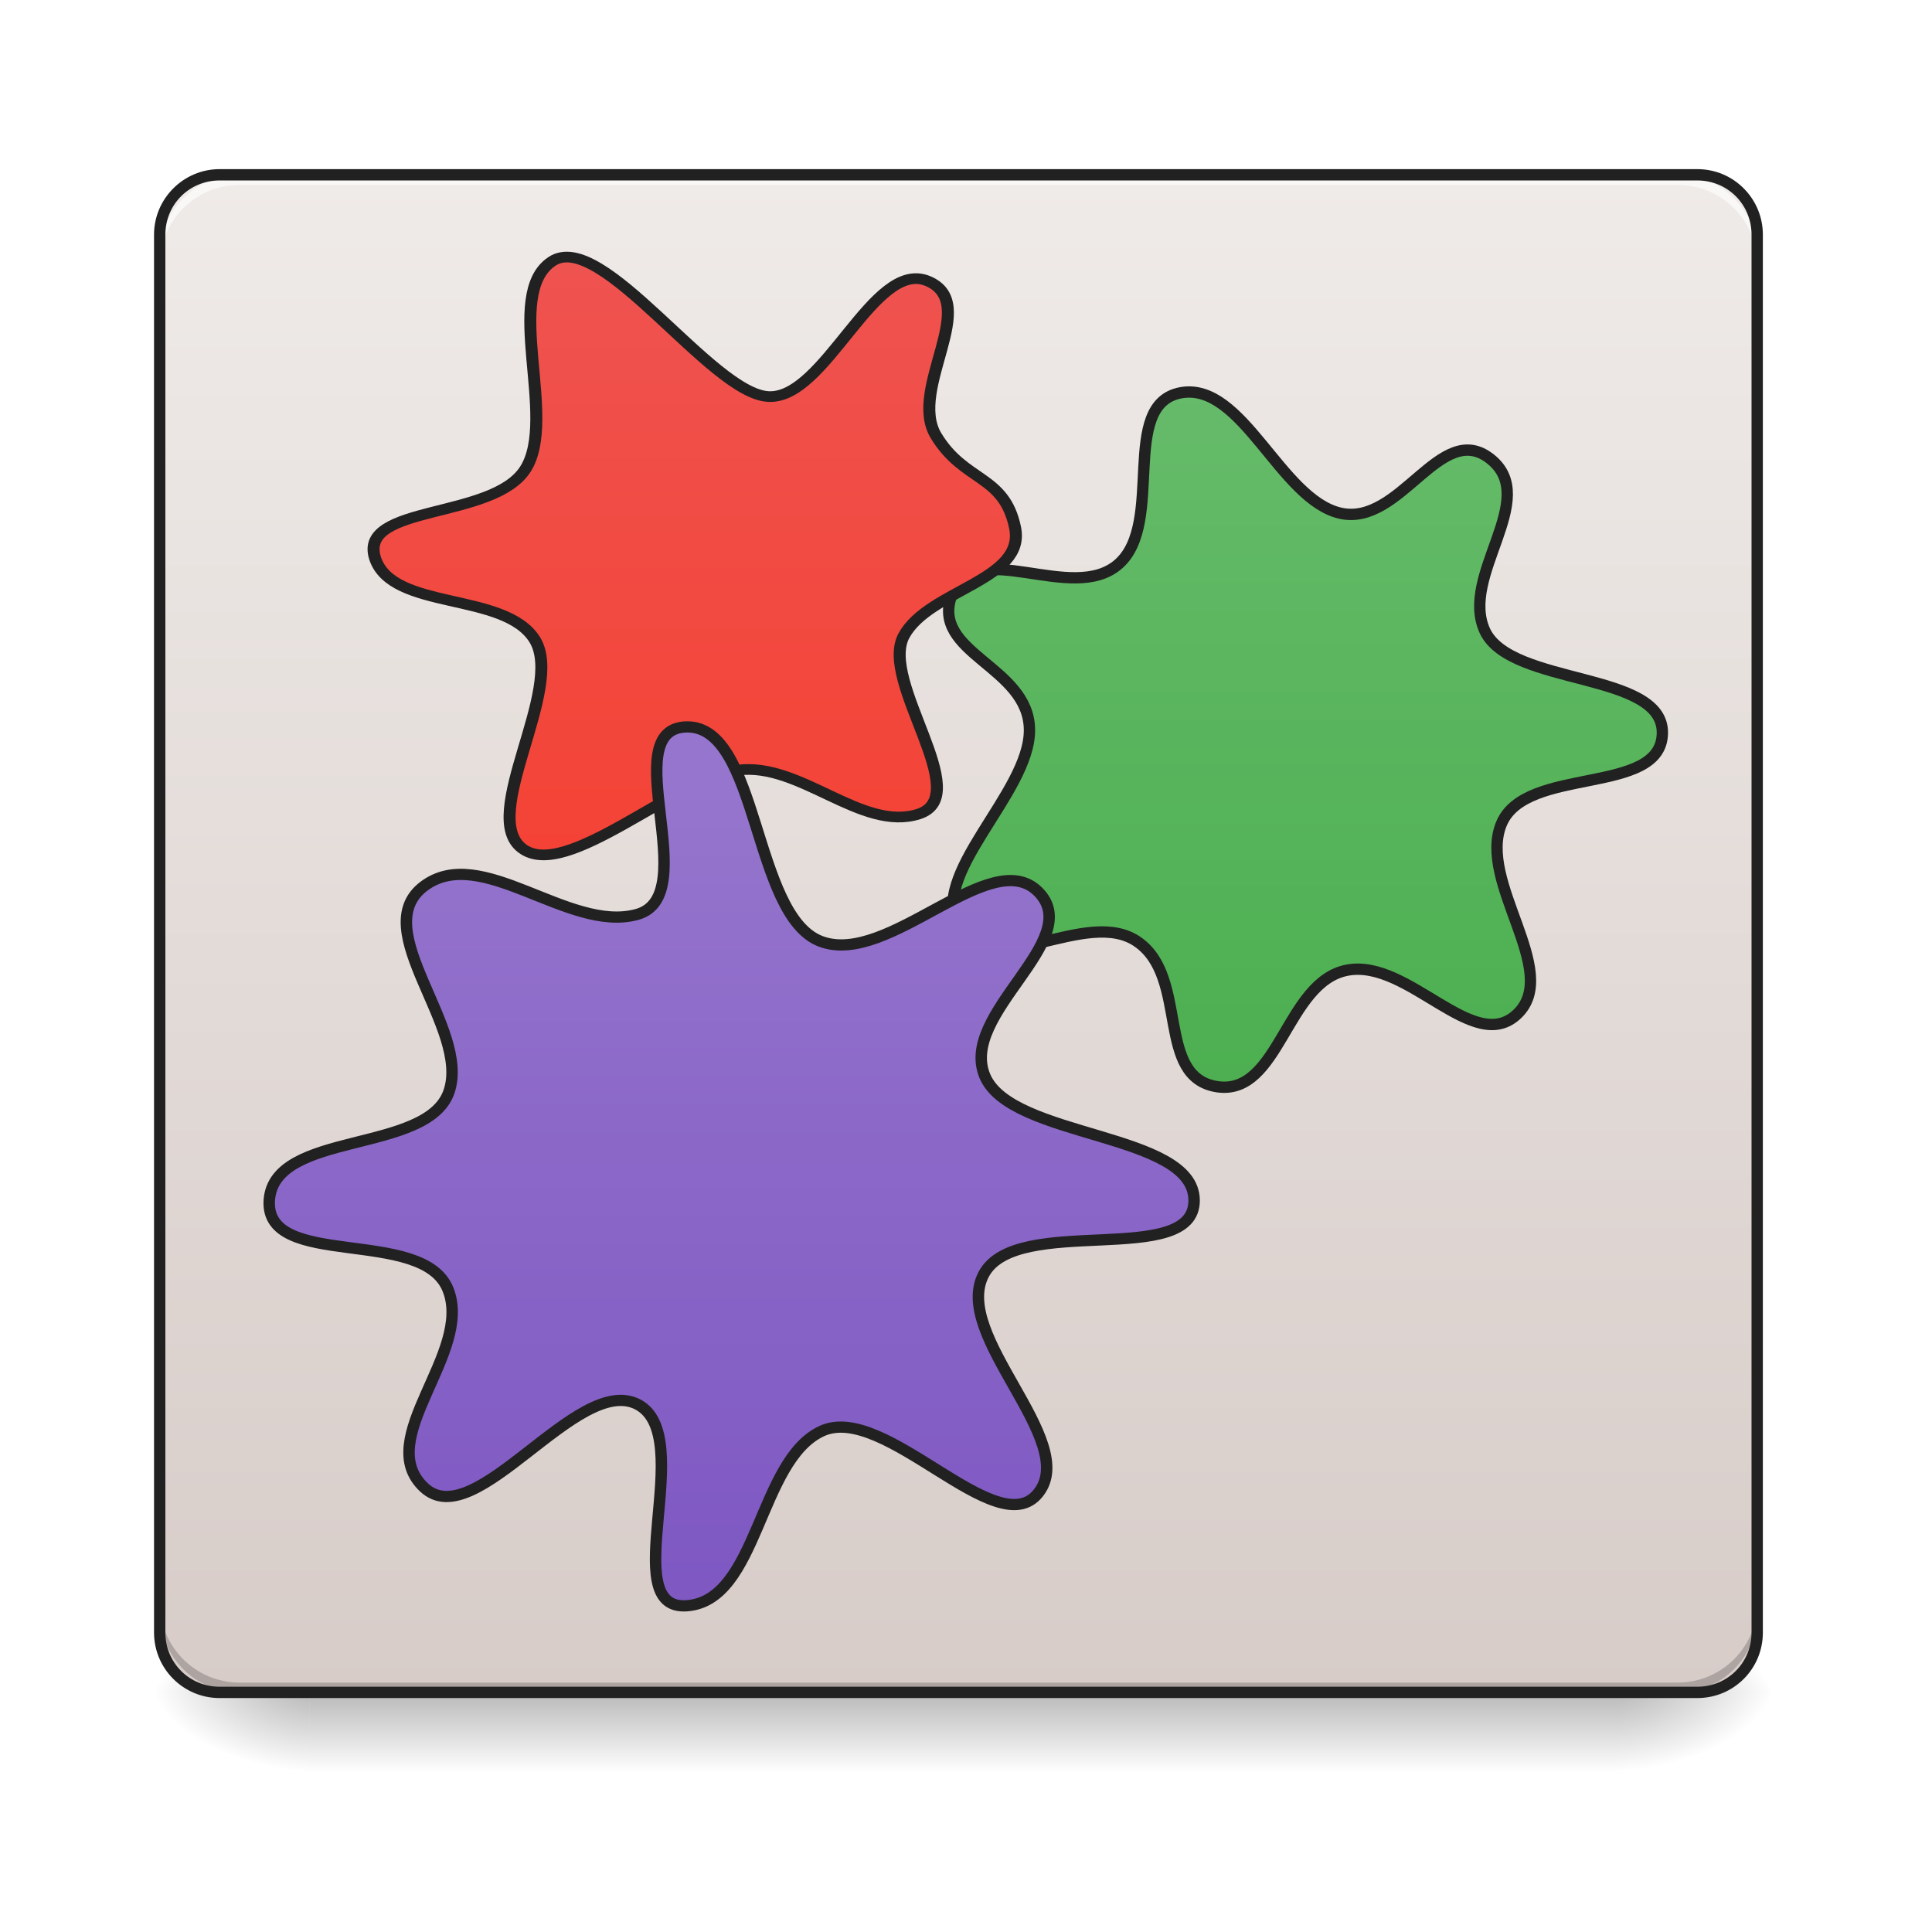
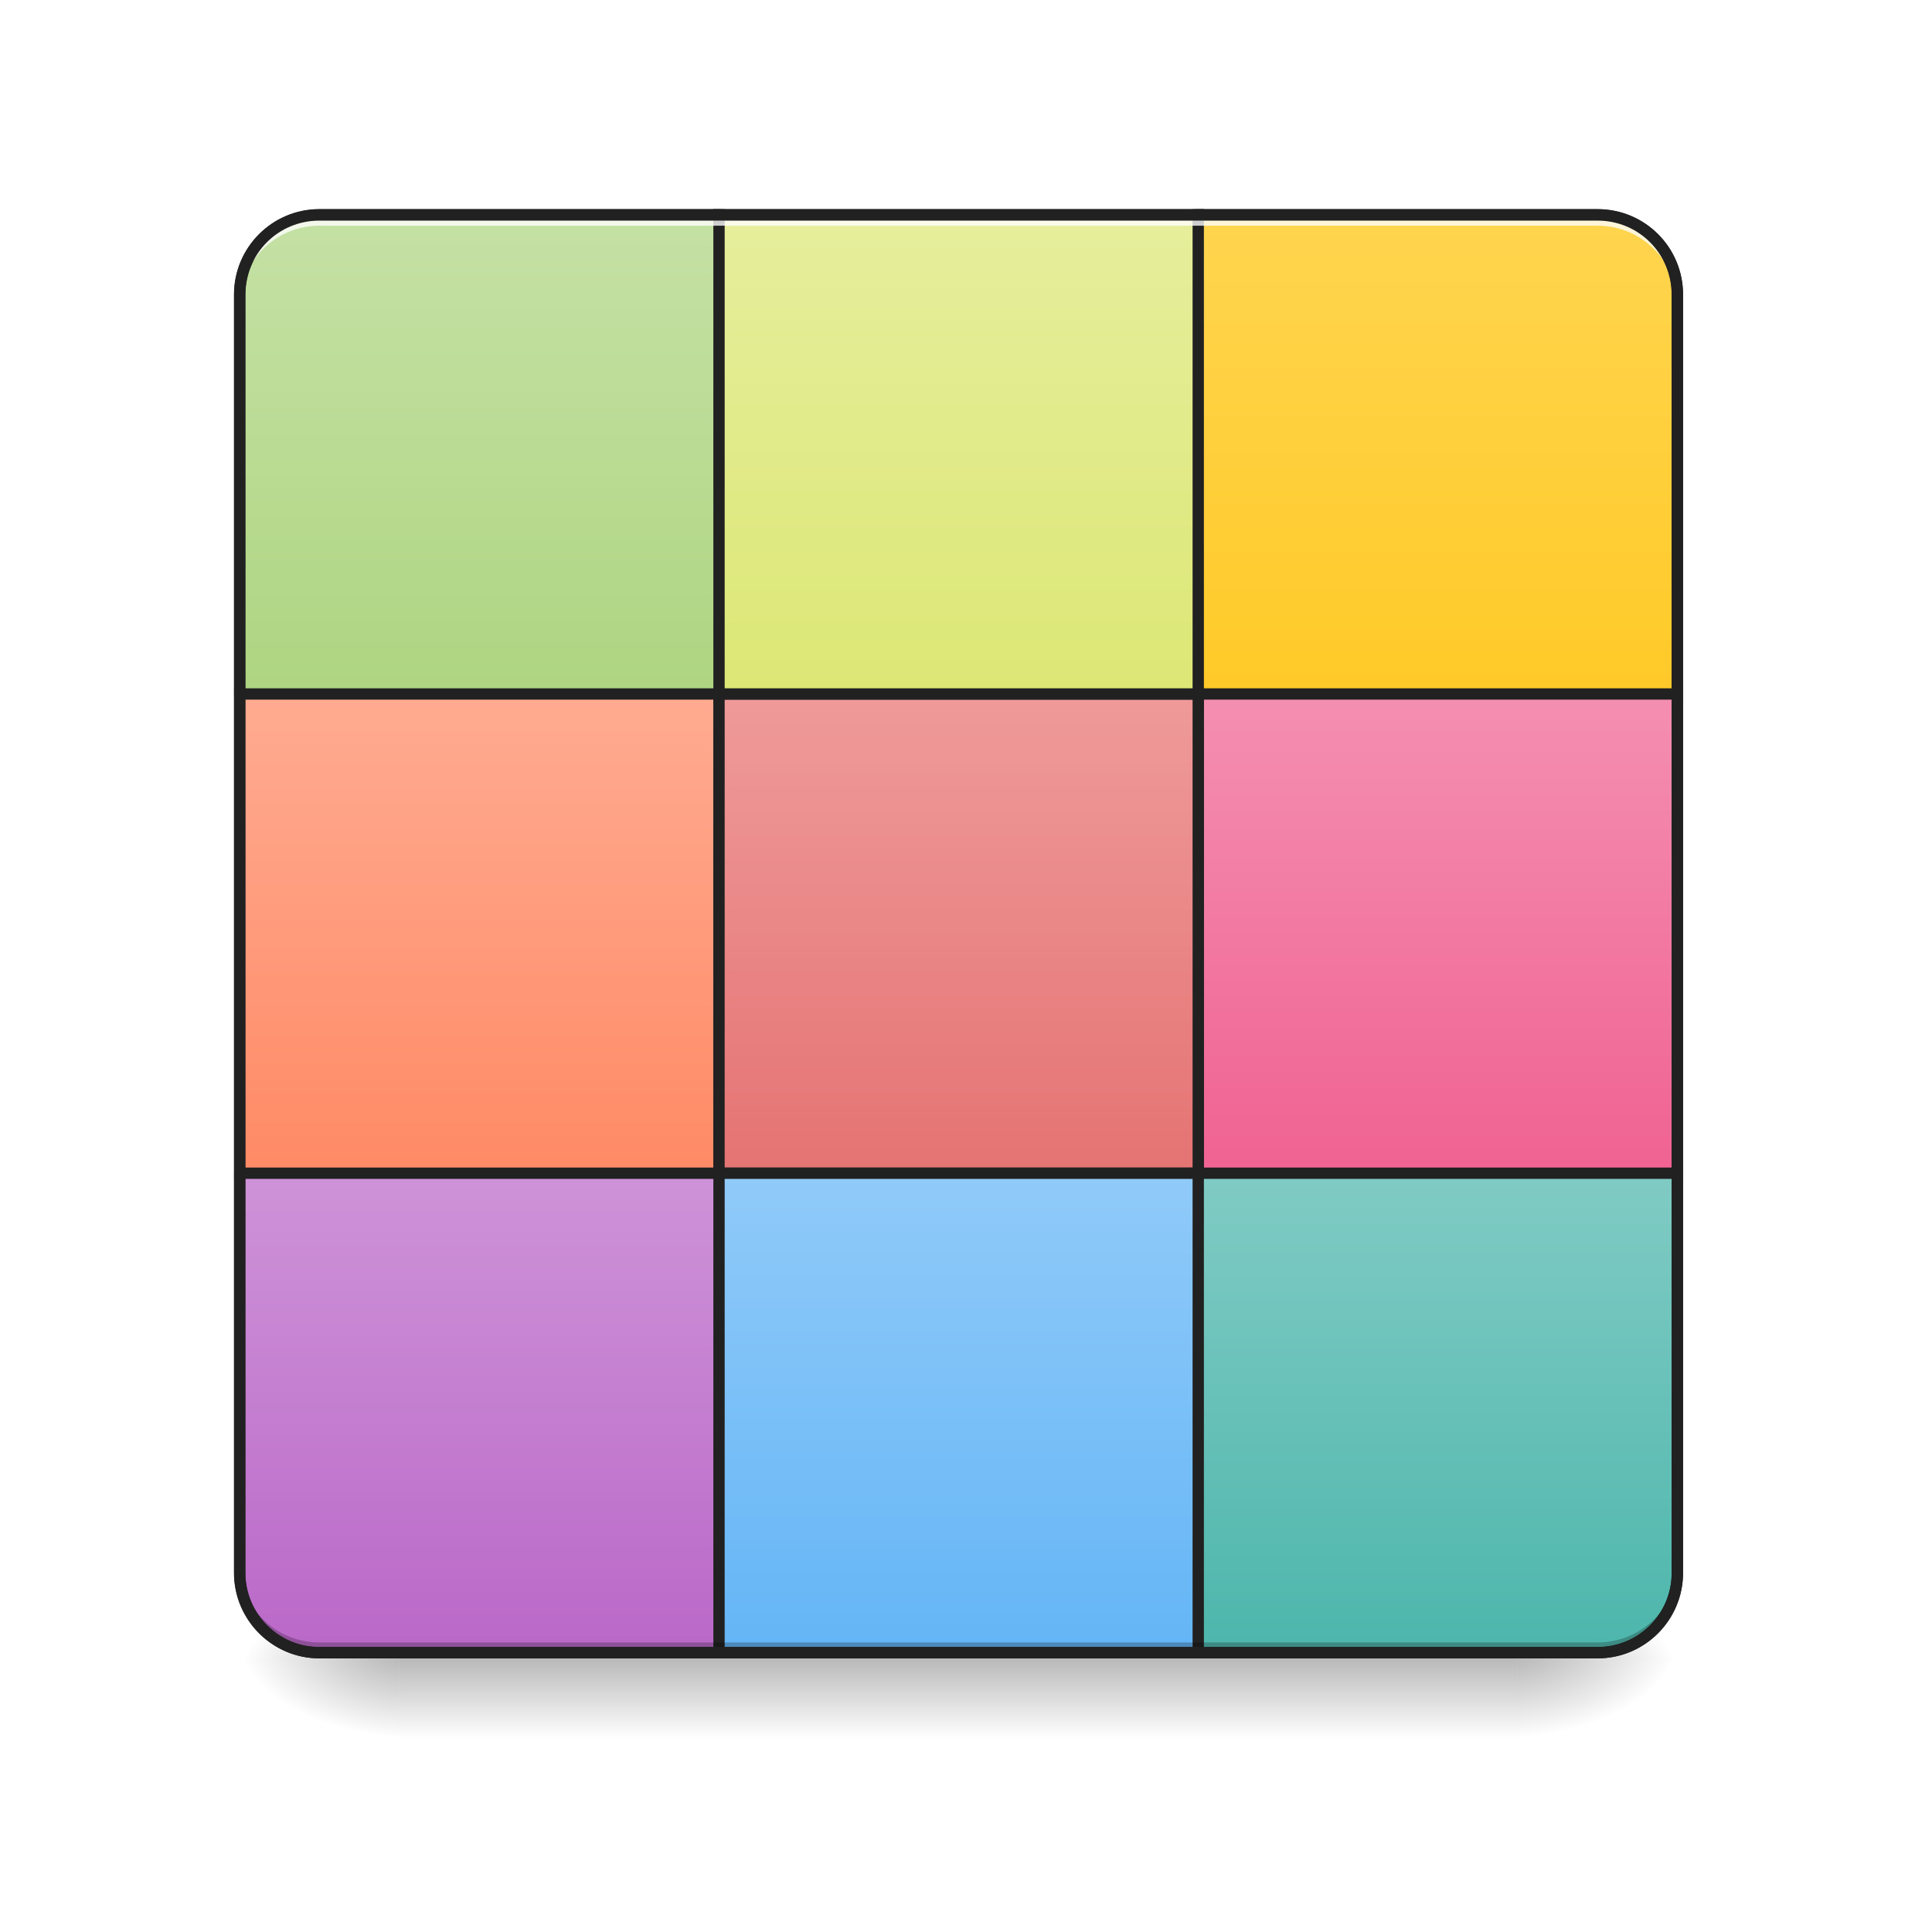
<svg xmlns="http://www.w3.org/2000/svg" width="22pt" height="22pt" viewBox="0 0 22 22" version="1.1">
  <defs>
-     <linearGradient id="linear0" gradientUnits="userSpaceOnUse" x1="254" y1="233.5" x2="254" y2="254.667" gradientTransform="matrix(0.0429729,0,0,0.0429729,-0.00000262285,9.239165)">
+     <linearGradient id="linear0" gradientUnits="userSpaceOnUse" x1="254" y1="233.5" x2="254" y2="254.667" gradientTransform="matrix(0.0429729,0,0,0.0429729,-0.00000262285,8.851747)">
      <stop offset="0" style="stop-color:rgb(0%,0%,0%);stop-opacity:0.275;" />
      <stop offset="1" style="stop-color:rgb(0%,0%,0%);stop-opacity:0;" />
    </linearGradient>
-     <radialGradient id="radial0" gradientUnits="userSpaceOnUse" cx="450.909" cy="189.579" fx="450.909" fy="189.579" r="21.167" gradientTransform="matrix(0.000000119742,-0.0537161,-0.0966889,-0.0000000698078,36.52201,43.72179)">
+     <radialGradient id="radial0" gradientUnits="userSpaceOnUse" cx="450.909" cy="189.579" fx="450.909" fy="189.579" r="21.167" gradientTransform="matrix(0.000000119742,-0.0537161,-0.0966889,-0.0000000698078,35.38502,43.33437)">
      <stop offset="0" style="stop-color:rgb(0%,0%,0%);stop-opacity:0.314;" />
      <stop offset="0.222" style="stop-color:rgb(0%,0%,0%);stop-opacity:0.275;" />
      <stop offset="1" style="stop-color:rgb(0%,0%,0%);stop-opacity:0;" />
    </radialGradient>
-     <radialGradient id="radial1" gradientUnits="userSpaceOnUse" cx="450.909" cy="189.579" fx="450.909" fy="189.579" r="21.167" gradientTransform="matrix(-0.000000119742,0.0537161,0.0966889,0.0000000698078,-14.57811,-5.175142)">
+     <radialGradient id="radial1" gradientUnits="userSpaceOnUse" cx="450.909" cy="189.579" fx="450.909" fy="189.579" r="21.167" gradientTransform="matrix(-0.000000119742,0.0537161,0.0966889,0.0000000698078,-13.55482,-5.56256)">
      <stop offset="0" style="stop-color:rgb(0%,0%,0%);stop-opacity:0.314;" />
      <stop offset="0.222" style="stop-color:rgb(0%,0%,0%);stop-opacity:0.275;" />
      <stop offset="1" style="stop-color:rgb(0%,0%,0%);stop-opacity:0;" />
    </radialGradient>
-     <radialGradient id="radial2" gradientUnits="userSpaceOnUse" cx="450.909" cy="189.579" fx="450.909" fy="189.579" r="21.167" gradientTransform="matrix(-0.000000119742,-0.0537161,0.0966889,-0.0000000698078,-14.57811,43.72179)">
+     <radialGradient id="radial2" gradientUnits="userSpaceOnUse" cx="450.909" cy="189.579" fx="450.909" fy="189.579" r="21.167" gradientTransform="matrix(-0.000000119742,-0.0537161,0.0966889,-0.0000000698078,-13.55482,43.33437)">
      <stop offset="0" style="stop-color:rgb(0%,0%,0%);stop-opacity:0.314;" />
      <stop offset="0.222" style="stop-color:rgb(0%,0%,0%);stop-opacity:0.275;" />
      <stop offset="1" style="stop-color:rgb(0%,0%,0%);stop-opacity:0;" />
    </radialGradient>
-     <radialGradient id="radial3" gradientUnits="userSpaceOnUse" cx="450.909" cy="189.579" fx="450.909" fy="189.579" r="21.167" gradientTransform="matrix(0.000000119742,0.0537161,-0.0966889,0.0000000698078,36.52201,-5.175142)">
+     <radialGradient id="radial3" gradientUnits="userSpaceOnUse" cx="450.909" cy="189.579" fx="450.909" fy="189.579" r="21.167" gradientTransform="matrix(0.000000119742,0.0537161,-0.0966889,0.0000000698078,35.38502,-5.56256)">
      <stop offset="0" style="stop-color:rgb(0%,0%,0%);stop-opacity:0.314;" />
      <stop offset="0.222" style="stop-color:rgb(0%,0%,0%);stop-opacity:0.275;" />
      <stop offset="1" style="stop-color:rgb(0%,0%,0%);stop-opacity:0;" />
    </radialGradient>
-     <linearGradient id="linear1" gradientUnits="userSpaceOnUse" x1="254" y1="233.5" x2="254" y2="-168.667" gradientTransform="matrix(0.0429729,0,0,0.0429729,0,9.239163)">
-       <stop offset="0" style="stop-color:rgb(84.314%,80%,78.431%);stop-opacity:1;" />
-       <stop offset="1" style="stop-color:rgb(93.725%,92.157%,91.373%);stop-opacity:1;" />
+     <linearGradient id="linear1" gradientUnits="userSpaceOnUse" x1="127" y1="-31.083" x2="127" y2="-158.083">
+       <stop offset="0" style="stop-color:rgb(68.235%,83.529%,50.588%);stop-opacity:1;" />
+       <stop offset="1" style="stop-color:rgb(77.255%,88.235%,64.706%);stop-opacity:1;" />
    </linearGradient>
-     <linearGradient id="linear2" gradientUnits="userSpaceOnUse" x1="177.544" y1="52.339" x2="177.544" y2="-138.161">
-       <stop offset="0" style="stop-color:rgb(29.804%,68.627%,31.373%);stop-opacity:1;" />
-       <stop offset="1" style="stop-color:rgb(40%,73.333%,41.569%);stop-opacity:1;" />
+     <linearGradient id="linear2" gradientUnits="userSpaceOnUse" x1="381" y1="-31.083" x2="381" y2="-158.083">
+       <stop offset="0" style="stop-color:rgb(100%,79.216%,15.686%);stop-opacity:1;" />
+       <stop offset="1" style="stop-color:rgb(100%,83.529%,30.98%);stop-opacity:1;" />
    </linearGradient>
-     <linearGradient id="linear3" gradientUnits="userSpaceOnUse" x1="122.241" y1="190.716" x2="122.241" y2="391.799">
-       <stop offset="0" style="stop-color:rgb(93.725%,32.549%,31.373%);stop-opacity:1;" />
-       <stop offset="1" style="stop-color:rgb(95.686%,26.275%,21.176%);stop-opacity:1;" />
+     <linearGradient id="linear3" gradientUnits="userSpaceOnUse" x1="127" y1="222.917" x2="127" y2="95.917">
+       <stop offset="0" style="stop-color:rgb(72.941%,40.784%,78.431%);stop-opacity:1;" />
+       <stop offset="1" style="stop-color:rgb(80.784%,57.647%,84.706%);stop-opacity:1;" />
    </linearGradient>
-     <linearGradient id="linear4" gradientUnits="userSpaceOnUse" x1="296.333" y1="258" x2="296.333" y2="56.917" gradientTransform="matrix(0.535181,0,0,0.535181,0,-0.000000000000014211)">
-       <stop offset="0" style="stop-color:rgb(49.412%,34.118%,76.078%);stop-opacity:1;" />
-       <stop offset="1" style="stop-color:rgb(58.431%,45.882%,80.392%);stop-opacity:1;" />
+     <linearGradient id="linear4" gradientUnits="userSpaceOnUse" x1="127" y1="95.917" x2="127" y2="-31.083">
+       <stop offset="0" style="stop-color:rgb(100%,54.118%,39.608%);stop-opacity:1;" />
+       <stop offset="1" style="stop-color:rgb(100%,67.059%,56.863%);stop-opacity:1;" />
+     </linearGradient>
+     <linearGradient id="linear5" gradientUnits="userSpaceOnUse" x1="381" y1="222.917" x2="381" y2="95.917">
+       <stop offset="0" style="stop-color:rgb(30.196%,71.373%,67.451%);stop-opacity:1;" />
+       <stop offset="1" style="stop-color:rgb(50.196%,79.608%,76.863%);stop-opacity:1;" />
+     </linearGradient>
+     <linearGradient id="linear6" gradientUnits="userSpaceOnUse" x1="381" y1="95.917" x2="381" y2="-31.083">
+       <stop offset="0" style="stop-color:rgb(94.118%,38.431%,57.255%);stop-opacity:1;" />
+       <stop offset="1" style="stop-color:rgb(95.686%,56.078%,69.412%);stop-opacity:1;" />
+     </linearGradient>
+     <linearGradient id="linear7" gradientUnits="userSpaceOnUse" x1="254" y1="95.917" x2="254" y2="-31.083">
+       <stop offset="0" style="stop-color:rgb(89.804%,45.098%,45.098%);stop-opacity:1;" />
+       <stop offset="1" style="stop-color:rgb(93.725%,60.392%,60.392%);stop-opacity:1;" />
+     </linearGradient>
+     <linearGradient id="linear8" gradientUnits="userSpaceOnUse" x1="254" y1="222.917" x2="254" y2="95.917">
+       <stop offset="0" style="stop-color:rgb(39.216%,70.98%,96.471%);stop-opacity:1;" />
+       <stop offset="1" style="stop-color:rgb(56.471%,79.216%,97.647%);stop-opacity:1;" />
+     </linearGradient>
+     <linearGradient id="linear9" gradientUnits="userSpaceOnUse" x1="254" y1="-31.083" x2="254" y2="-158.083">
+       <stop offset="0" style="stop-color:rgb(86.275%,90.588%,45.882%);stop-opacity:1;" />
+       <stop offset="1" style="stop-color:rgb(90.196%,93.333%,61.176%);stop-opacity:1;" />
    </linearGradient>
  </defs>
  <g id="surface1">
-     <path style=" stroke:none;fill-rule:nonzero;fill:url(#linear0);" d="M 3.523 19.273 L 18.418 19.273 L 18.418 20.184 L 3.523 20.184 Z M 3.523 19.273 " />
-     <path style=" stroke:none;fill-rule:nonzero;fill:url(#radial0);" d="M 18.418 19.273 L 20.238 19.273 L 20.238 18.363 L 18.418 18.363 Z M 18.418 19.273 " />
-     <path style=" stroke:none;fill-rule:nonzero;fill:url(#radial1);" d="M 3.523 19.273 L 1.707 19.273 L 1.707 20.184 L 3.523 20.184 Z M 3.523 19.273 " />
-     <path style=" stroke:none;fill-rule:nonzero;fill:url(#radial2);" d="M 3.523 19.273 L 1.707 19.273 L 1.707 18.363 L 3.523 18.363 Z M 3.523 19.273 " />
-     <path style=" stroke:none;fill-rule:nonzero;fill:url(#radial3);" d="M 18.418 19.273 L 20.238 19.273 L 20.238 20.184 L 18.418 20.184 Z M 18.418 19.273 " />
-     <path style=" stroke:none;fill-rule:nonzero;fill:url(#linear1);" d="M 2.5 1.992 L 19.328 1.992 C 19.707 1.992 20.012 2.297 20.012 2.672 L 20.012 18.59 C 20.012 18.969 19.707 19.273 19.328 19.273 L 2.5 19.273 C 2.125 19.273 1.82 18.969 1.82 18.59 L 1.82 2.672 C 1.82 2.297 2.125 1.992 2.5 1.992 Z M 2.5 1.992 " />
-     <path style=" stroke:none;fill-rule:nonzero;fill:rgb(0%,0%,0%);fill-opacity:0.196;" d="M 2.73 19.273 C 2.227 19.273 1.82 18.867 1.82 18.363 L 1.82 18.25 C 1.82 18.754 2.227 19.16 2.73 19.16 L 19.102 19.16 C 19.605 19.16 20.012 18.754 20.012 18.25 L 20.012 18.363 C 20.012 18.867 19.605 19.273 19.102 19.273 Z M 2.73 19.273 " />
-     <path style=" stroke:none;fill-rule:nonzero;fill:rgb(100%,100%,100%);fill-opacity:0.643;" d="M 2.73 1.992 C 2.227 1.992 1.82 2.398 1.82 2.902 L 1.82 3.016 C 1.82 2.512 2.227 2.105 2.73 2.105 L 19.102 2.105 C 19.605 2.105 20.012 2.512 20.012 3.016 L 20.012 2.902 C 20.012 2.398 19.605 1.992 19.102 1.992 Z M 2.73 1.992 " />
-     <path style=" stroke:none;fill-rule:nonzero;fill:rgb(12.941%,12.941%,12.941%);fill-opacity:1;" d="M 2.5 1.926 C 2.09 1.926 1.754 2.262 1.754 2.672 L 1.754 18.59 C 1.754 19.004 2.09 19.336 2.5 19.336 L 19.328 19.336 C 19.742 19.336 20.074 19.004 20.074 18.59 L 20.074 2.672 C 20.074 2.262 19.742 1.926 19.328 1.926 Z M 2.5 2.055 L 19.328 2.055 C 19.672 2.055 19.945 2.328 19.945 2.672 L 19.945 18.59 C 19.945 18.934 19.672 19.207 19.328 19.207 L 2.5 19.207 C 2.156 19.207 1.883 18.934 1.883 18.59 L 1.883 2.672 C 1.883 2.328 2.156 2.055 2.5 2.055 Z M 2.5 2.055 " />
-     <path style="fill-rule:nonzero;fill:url(#linear2);stroke-width:3;stroke-linecap:round;stroke-linejoin:miter;stroke:rgb(12.941%,12.941%,12.941%);stroke-opacity:1;stroke-miterlimit:4;" d="M 262.187 31.2 C 250.643 42.472 233.372 16.656 217.101 19.656 C 200.83 22.655 199.103 52.925 182.65 50.562 C 166.106 48.108 175.196 21.746 161.561 12.202 C 148.017 2.657 123.11 23.019 114.293 8.839 C 105.475 -5.433 133.018 -27.158 132.836 -44.065 C 132.654 -60.973 106.384 -64.245 112.293 -79.88 C 118.292 -95.515 144.108 -77.062 156.47 -87.97 C 168.833 -98.878 156.47 -130.239 172.923 -133.33 C 189.285 -136.329 199.284 -105.06 215.192 -101.424 C 231.19 -97.788 241.735 -126.33 255.006 -115.786 C 268.369 -105.151 246.644 -84.88 253.552 -70.154 C 260.551 -55.519 300.911 -59.609 300.547 -43.066 C 300.184 -26.431 264.369 -34.612 257.915 -19.159 C 251.461 -3.706 273.823 19.837 262.187 31.2 Z M 262.187 31.2 " transform="matrix(0.0429729,0,0,0.0429729,6.014306,10.20221)" />
-     <path style="fill-rule:nonzero;fill:url(#linear3);stroke-width:3.644;stroke-linecap:round;stroke-linejoin:miter;stroke:rgb(12.941%,12.941%,12.941%);stroke-opacity:1;stroke-miterlimit:4;" d="M 175.175 381.267 C 157.874 387.467 139.218 363.487 120.25 366.294 C 101.282 368.985 67.931 404.312 54.694 392.965 C 41.458 381.735 67.722 338.57 58.551 321.842 C 49.379 305.232 15.09 312.133 9.983 293.885 C 4.981 275.519 45.94 281.017 55.737 263.587 C 65.534 246.158 48.754 204.045 63.762 192.815 C 78.77 181.585 112.121 237.969 129.526 238.905 C 146.826 239.958 161.522 191.997 177.885 199.483 C 194.247 207.087 171.944 236.097 180.386 252.123 C 188.932 268.149 201.126 265.459 204.461 283.591 C 207.796 301.605 178.301 304.764 170.693 320.439 C 163.085 336.114 192.476 374.951 175.175 381.267 Z M 175.175 381.267 " transform="matrix(0.0374802,0,0,0.0333929,3.895354,-3.462111)" />
-     <path style="fill-rule:nonzero;fill:url(#linear4);stroke-width:1.456;stroke-linecap:round;stroke-linejoin:miter;stroke:rgb(12.941%,12.941%,12.941%);stroke-opacity:1;stroke-miterlimit:4;" d="M 199.396 122.094 C 194.152 128.91 179.82 110.245 171.779 114.076 C 163.739 117.907 163.695 136.081 154.606 136.75 C 145.473 137.418 156.048 114.7 148.357 110.602 C 140.667 106.548 127.688 127.662 121.134 121.382 C 114.535 115.056 127.426 103.92 124.193 95.679 C 120.959 87.438 100.858 93.229 101.426 84.098 C 102.038 74.966 121.571 78.173 124.324 69.977 C 127.077 61.736 113.836 48.996 121.09 43.339 C 128.388 37.682 139.487 49.397 148.226 46.992 C 156.966 44.631 145.342 22.804 154.606 22.626 C 163.826 22.492 162.996 47.081 171.648 50.466 C 180.3 53.852 193.322 37.771 199.396 44.052 C 205.47 50.332 189.215 59.821 192.579 67.972 C 195.944 76.124 219.191 75.233 219.235 84.098 C 219.278 92.962 196.643 85.746 192.448 93.675 C 188.253 101.648 204.683 115.279 199.396 122.094 Z M 199.396 122.094 " transform="matrix(0.0893929,0,0,0.0876924,-6.000365,6.293257)" />
+     <path style=" stroke:none;fill-rule:nonzero;fill:url(#linear0);" d="M 4.547 18.852 L 17.281 18.852 L 17.281 19.828 L 4.547 19.828 Z M 4.547 18.852 " />
+     <path style=" stroke:none;fill-rule:nonzero;fill:url(#radial0);" d="M 17.281 18.887 L 19.102 18.887 L 19.102 17.977 L 17.281 17.977 Z M 17.281 18.887 " />
+     <path style=" stroke:none;fill-rule:nonzero;fill:url(#radial1);" d="M 4.547 18.887 L 2.73 18.887 L 2.73 19.797 L 4.547 19.797 Z M 4.547 18.887 " />
+     <path style=" stroke:none;fill-rule:nonzero;fill:url(#radial2);" d="M 4.547 18.887 L 2.73 18.887 L 2.73 17.977 L 4.547 17.977 Z M 4.547 18.887 " />
+     <path style=" stroke:none;fill-rule:nonzero;fill:url(#radial3);" d="M 17.281 18.887 L 19.102 18.887 L 19.102 19.797 L 17.281 19.797 Z M 17.281 18.887 " />
+     <path style="fill-rule:nonzero;fill:url(#linear1);stroke-width:3;stroke-linecap:round;stroke-linejoin:miter;stroke:rgb(12.941%,12.941%,12.941%);stroke-opacity:1;stroke-miterlimit:4;" d="M 84.628 -158.096 L 190.527 -158.096 C 202.163 -158.096 211.707 -148.643 211.707 -136.917 L 211.707 -31.108 C 211.707 -19.382 202.163 -9.929 190.527 -9.929 L 84.628 -9.929 C 72.993 -9.929 63.539 -19.382 63.539 -31.108 L 63.539 -136.917 C 63.539 -148.643 72.993 -158.096 84.628 -158.096 Z M 84.628 -158.096 " transform="matrix(0.0429729,0,0,0.0429729,0,9.239163)" />
+     <path style="fill-rule:nonzero;fill:url(#linear2);stroke-width:3;stroke-linecap:round;stroke-linejoin:miter;stroke:rgb(12.941%,12.941%,12.941%);stroke-opacity:1;stroke-miterlimit:4;" d="M 317.515 -158.096 L 423.323 -158.096 C 435.049 -158.096 444.503 -148.643 444.503 -136.917 L 444.503 -31.108 C 444.503 -19.382 435.049 -9.929 423.323 -9.929 L 317.515 -9.929 C 305.789 -9.929 296.335 -19.382 296.335 -31.108 L 296.335 -136.917 C 296.335 -148.643 305.789 -158.096 317.515 -158.096 Z M 317.515 -158.096 " transform="matrix(0.0429729,0,0,0.0429729,0,9.239163)" />
+     <path style="fill-rule:nonzero;fill:url(#linear3);stroke-width:3;stroke-linecap:round;stroke-linejoin:miter;stroke:rgb(12.941%,12.941%,12.941%);stroke-opacity:1;stroke-miterlimit:4;" d="M 84.628 74.791 L 190.527 74.791 C 202.163 74.791 211.707 84.244 211.707 95.879 L 211.707 201.778 C 211.707 213.414 202.163 222.958 190.527 222.958 L 84.628 222.958 C 72.993 222.958 63.539 213.414 63.539 201.778 L 63.539 95.879 C 63.539 84.244 72.993 74.791 84.628 74.791 Z M 84.628 74.791 " transform="matrix(0.0429729,0,0,0.0429729,0,9.239163)" />
+     <path style="fill-rule:nonzero;fill:url(#linear4);stroke-width:3;stroke-linecap:round;stroke-linejoin:miter;stroke:rgb(12.941%,12.941%,12.941%);stroke-opacity:1;stroke-miterlimit:4;" d="M 63.539 -31.108 L 190.527 -31.108 L 190.527 95.879 L 63.539 95.879 Z M 63.539 -31.108 " transform="matrix(0.0429729,0,0,0.0429729,0,9.239163)" />
+     <path style="fill-rule:nonzero;fill:url(#linear5);stroke-width:3;stroke-linecap:round;stroke-linejoin:miter;stroke:rgb(12.941%,12.941%,12.941%);stroke-opacity:1;stroke-miterlimit:4;" d="M 317.515 74.791 L 423.323 74.791 C 435.049 74.791 444.503 84.244 444.503 95.879 L 444.503 201.778 C 444.503 213.414 435.049 222.958 423.323 222.958 L 317.515 222.958 C 305.789 222.958 296.335 213.414 296.335 201.778 L 296.335 95.879 C 296.335 84.244 305.789 74.791 317.515 74.791 Z M 317.515 74.791 " transform="matrix(0.0429729,0,0,0.0429729,0,9.239163)" />
+     <path style="fill-rule:nonzero;fill:url(#linear6);stroke-width:3;stroke-linecap:round;stroke-linejoin:miter;stroke:rgb(12.941%,12.941%,12.941%);stroke-opacity:1;stroke-miterlimit:4;" d="M 317.515 -31.108 L 444.503 -31.108 L 444.503 95.879 L 317.515 95.879 Z M 317.515 -31.108 " transform="matrix(0.0429729,0,0,0.0429729,0,9.239163)" />
+     <path style="fill-rule:nonzero;fill:url(#linear7);stroke-width:3;stroke-linecap:round;stroke-linejoin:miter;stroke:rgb(12.941%,12.941%,12.941%);stroke-opacity:1;stroke-miterlimit:4;" d="M 190.527 -31.108 L 317.515 -31.108 L 317.515 95.879 L 190.527 95.879 Z M 190.527 -31.108 " transform="matrix(0.0429729,0,0,0.0429729,0,9.239163)" />
+     <path style="fill-rule:nonzero;fill:url(#linear8);stroke-width:3;stroke-linecap:round;stroke-linejoin:miter;stroke:rgb(12.941%,12.941%,12.941%);stroke-opacity:1;stroke-miterlimit:4;" d="M 190.527 95.879 L 317.515 95.879 L 317.515 222.958 L 190.527 222.958 Z M 190.527 95.879 " transform="matrix(0.0429729,0,0,0.0429729,0,9.239163)" />
+     <path style="fill-rule:nonzero;fill:url(#linear9);stroke-width:3;stroke-linecap:round;stroke-linejoin:miter;stroke:rgb(12.941%,12.941%,12.941%);stroke-opacity:1;stroke-miterlimit:4;" d="M 190.527 -158.096 L 317.515 -158.096 L 317.515 -31.108 L 190.527 -31.108 Z M 190.527 -158.096 " transform="matrix(0.0429729,0,0,0.0429729,0,9.239163)" />
+     <path style=" stroke:none;fill-rule:nonzero;fill:rgb(100%,100%,100%);fill-opacity:0.784;" d="M 3.637 2.445 C 3.133 2.445 2.73 2.852 2.73 3.355 L 2.73 3.48 C 2.73 2.977 3.133 2.57 3.637 2.57 L 18.191 2.57 C 18.695 2.57 19.102 2.977 19.102 3.48 L 19.102 3.355 C 19.102 2.852 18.695 2.445 18.191 2.445 Z M 3.637 2.445 " />
+     <path style=" stroke:none;fill-rule:nonzero;fill:rgb(0%,0%,0%);fill-opacity:0.235;" d="M 3.637 18.828 C 3.133 18.828 2.73 18.422 2.73 17.918 L 2.73 17.797 C 2.73 18.301 3.133 18.703 3.637 18.703 L 18.191 18.703 C 18.695 18.703 19.102 18.301 19.102 17.797 L 19.102 17.918 C 19.102 18.422 18.695 18.828 18.191 18.828 Z M 3.637 18.828 " />
+     <path style=" stroke:none;fill-rule:nonzero;fill:rgb(12.941%,12.941%,12.941%);fill-opacity:1;" d="M 3.637 2.383 C 3.102 2.383 2.664 2.816 2.664 3.355 L 2.664 17.91 C 2.664 18.449 3.102 18.883 3.637 18.883 L 18.191 18.883 C 18.73 18.883 19.164 18.449 19.164 17.91 L 19.164 3.355 C 19.164 2.816 18.73 2.383 18.191 2.383 Z M 3.637 2.512 L 18.191 2.512 C 18.66 2.512 19.035 2.887 19.035 3.355 L 19.035 17.91 C 19.035 18.379 18.66 18.754 18.191 18.754 L 3.637 18.754 C 3.168 18.754 2.793 18.379 2.793 17.91 L 2.793 3.355 C 2.793 2.887 3.168 2.512 3.637 2.512 Z M 3.637 2.512 " />
  </g>
</svg>
